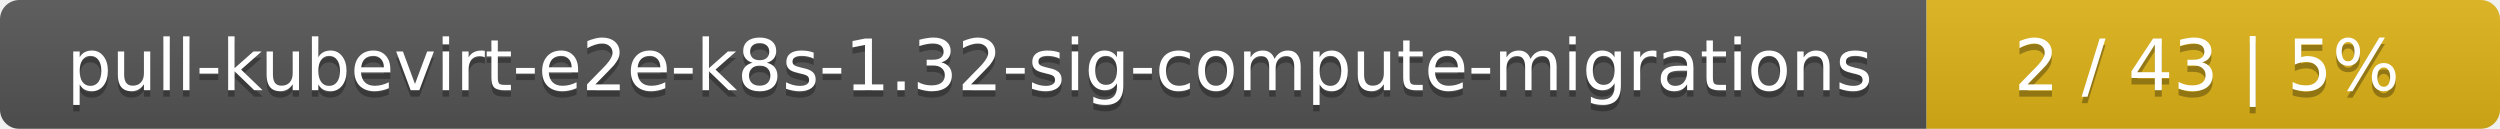
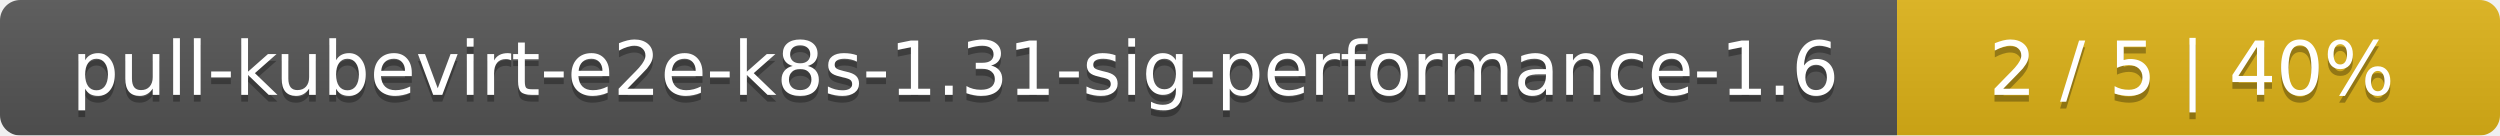
- <svg xmlns="http://www.w3.org/2000/svg" width="388" height="20">
+ <svg xmlns="http://www.w3.org/2000/svg" width="369" height="20">
  <linearGradient id="smooth" x2="0" y2="100%">
    <stop offset="0" stop-color="#bbb" stop-opacity=".1" />
    <stop offset="1" stop-opacity=".1" />
  </linearGradient>
  <mask id="round">
-     <rect width="388" height="20" rx="3" fill="#fff" />
+     <rect width="369" height="20" rx="3" fill="#fff" />
  </mask>
  <g mask="url(#round)">
-     <rect width="299" height="20" fill="#555" />
-     <rect x="299" width="89" height="20" fill="#dfb317" />
-     <rect width="388" height="20" fill="url(#smooth)" />
+     <rect width="280" height="20" fill="#555" />
+     <rect x="280" width="89" height="20" fill="#dfb317" />
+     <rect width="369" height="20" fill="url(#smooth)" />
  </g>
  <g fill="#fff" text-anchor="middle" font-family="DejaVu Sans,Verdana,Geneva,sans-serif" font-size="11">
-     <text x="150.5" y="15" fill="#010101" fill-opacity=".3">pull-kubevirt-e2e-k8s-1.32-sig-compute-migrations</text>
-     <text x="150.5" y="14">pull-kubevirt-e2e-k8s-1.32-sig-compute-migrations</text>
-     <text x="342.5" y="15" fill="#010101" fill-opacity=".3">2 / 43    |    5%</text>
-     <text x="342.5" y="14">2 / 43    |    5%</text>
+     <text x="141" y="15" fill="#010101" fill-opacity=".3">pull-kubevirt-e2e-k8s-1.31-sig-performance-1.6</text>
+     <text x="141" y="14">pull-kubevirt-e2e-k8s-1.31-sig-performance-1.6</text>
+     <text x="323.5" y="15" fill="#010101" fill-opacity=".3">2 / 5    |    40%</text>
+     <text x="323.5" y="14">2 / 5    |    40%</text>
  </g>
</svg>
